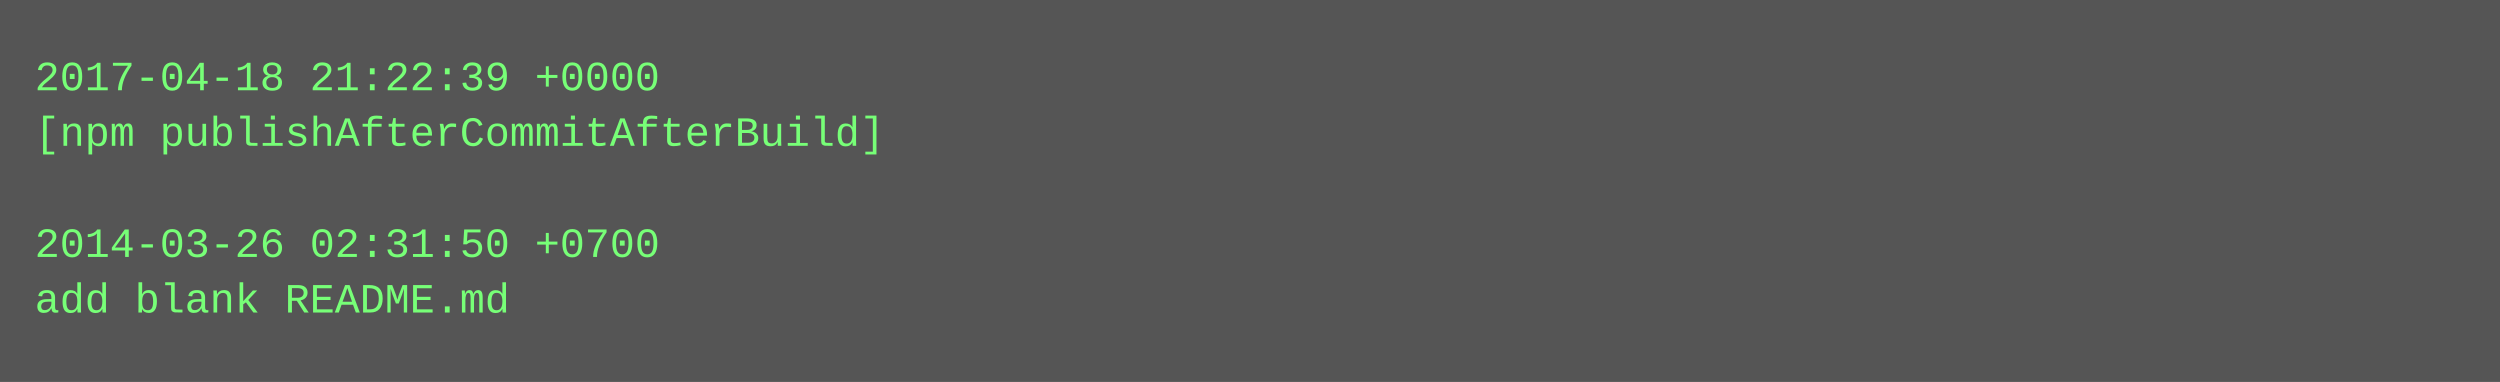
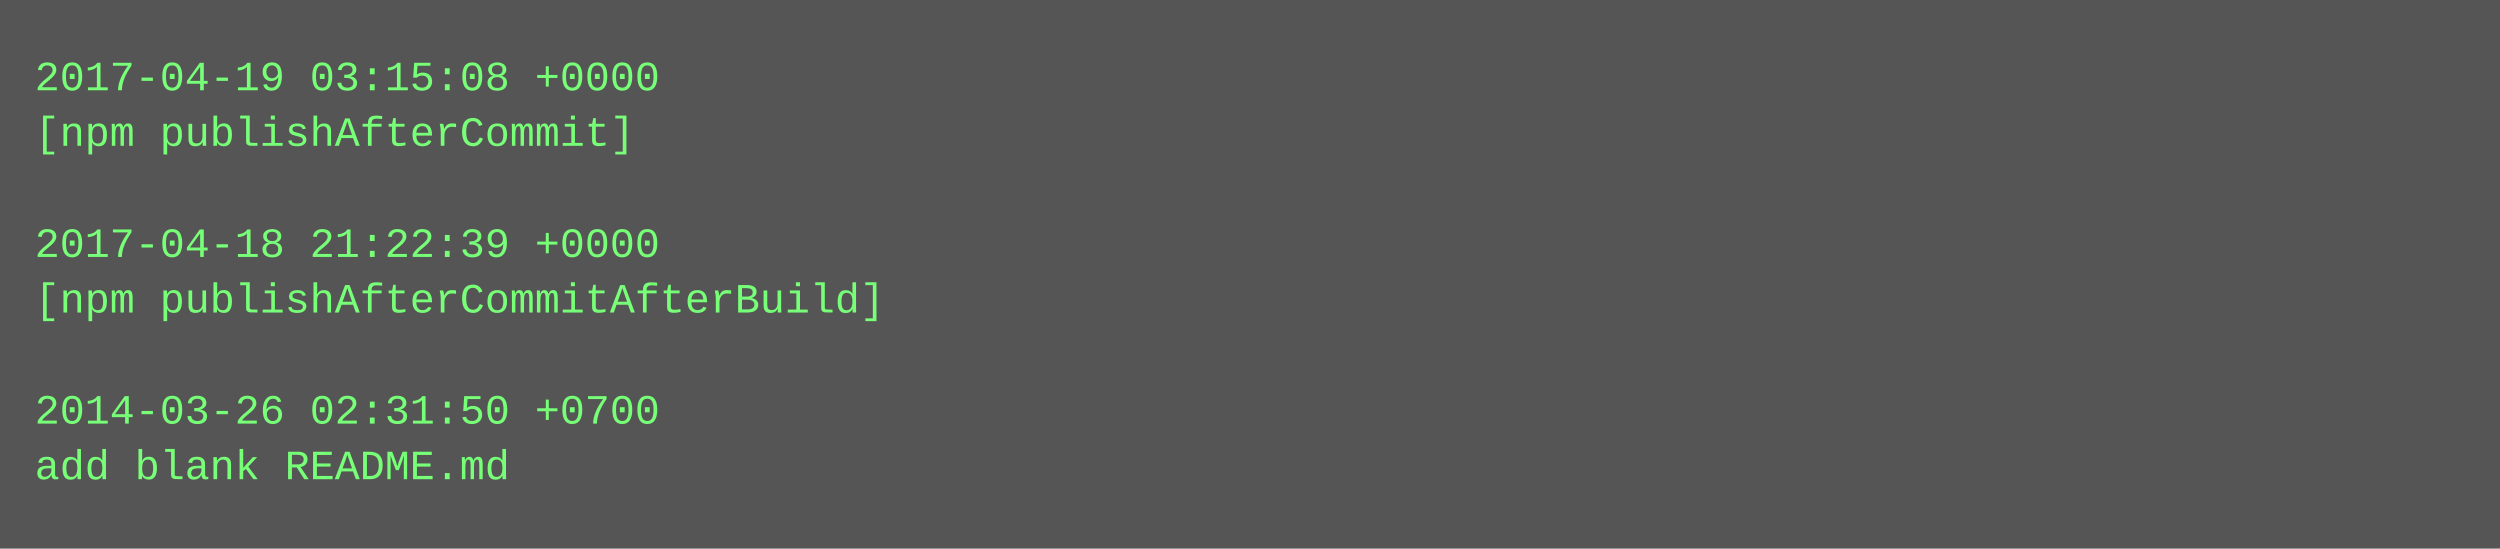
- <svg xmlns="http://www.w3.org/2000/svg" height="110" width="720">
-   <rect height="110" fill="#555" width="720" />
+ <svg xmlns="http://www.w3.org/2000/svg" height="158" width="720">
+   <rect height="158" fill="#555" width="720" />
  <text fill="#7f7" font-family="Courier New" font-size="12" xml:space="preserve">
-     <tspan x="10" y="26">2017-04-18 21:22:39 +0000</tspan>
-     <tspan x="10" y="42">[npm publishAfterCommitAfterBuild]</tspan>
+     <tspan x="10" y="26">2017-04-19 03:15:08 +0000</tspan>
+     <tspan x="10" y="42">[npm publishAfterCommit]</tspan>
    <tspan x="10" y="58" />
-     <tspan x="10" y="74">2014-03-26 02:31:50 +0700</tspan>
-     <tspan x="10" y="90">add blank README.md</tspan>
+     <tspan x="10" y="74">2017-04-18 21:22:39 +0000</tspan>
+     <tspan x="10" y="90">[npm publishAfterCommitAfterBuild]</tspan>
+     <tspan x="10" y="106" />
+     <tspan x="10" y="122">2014-03-26 02:31:50 +0700</tspan>
+     <tspan x="10" y="138">add blank README.md</tspan>
  </text>
</svg>
